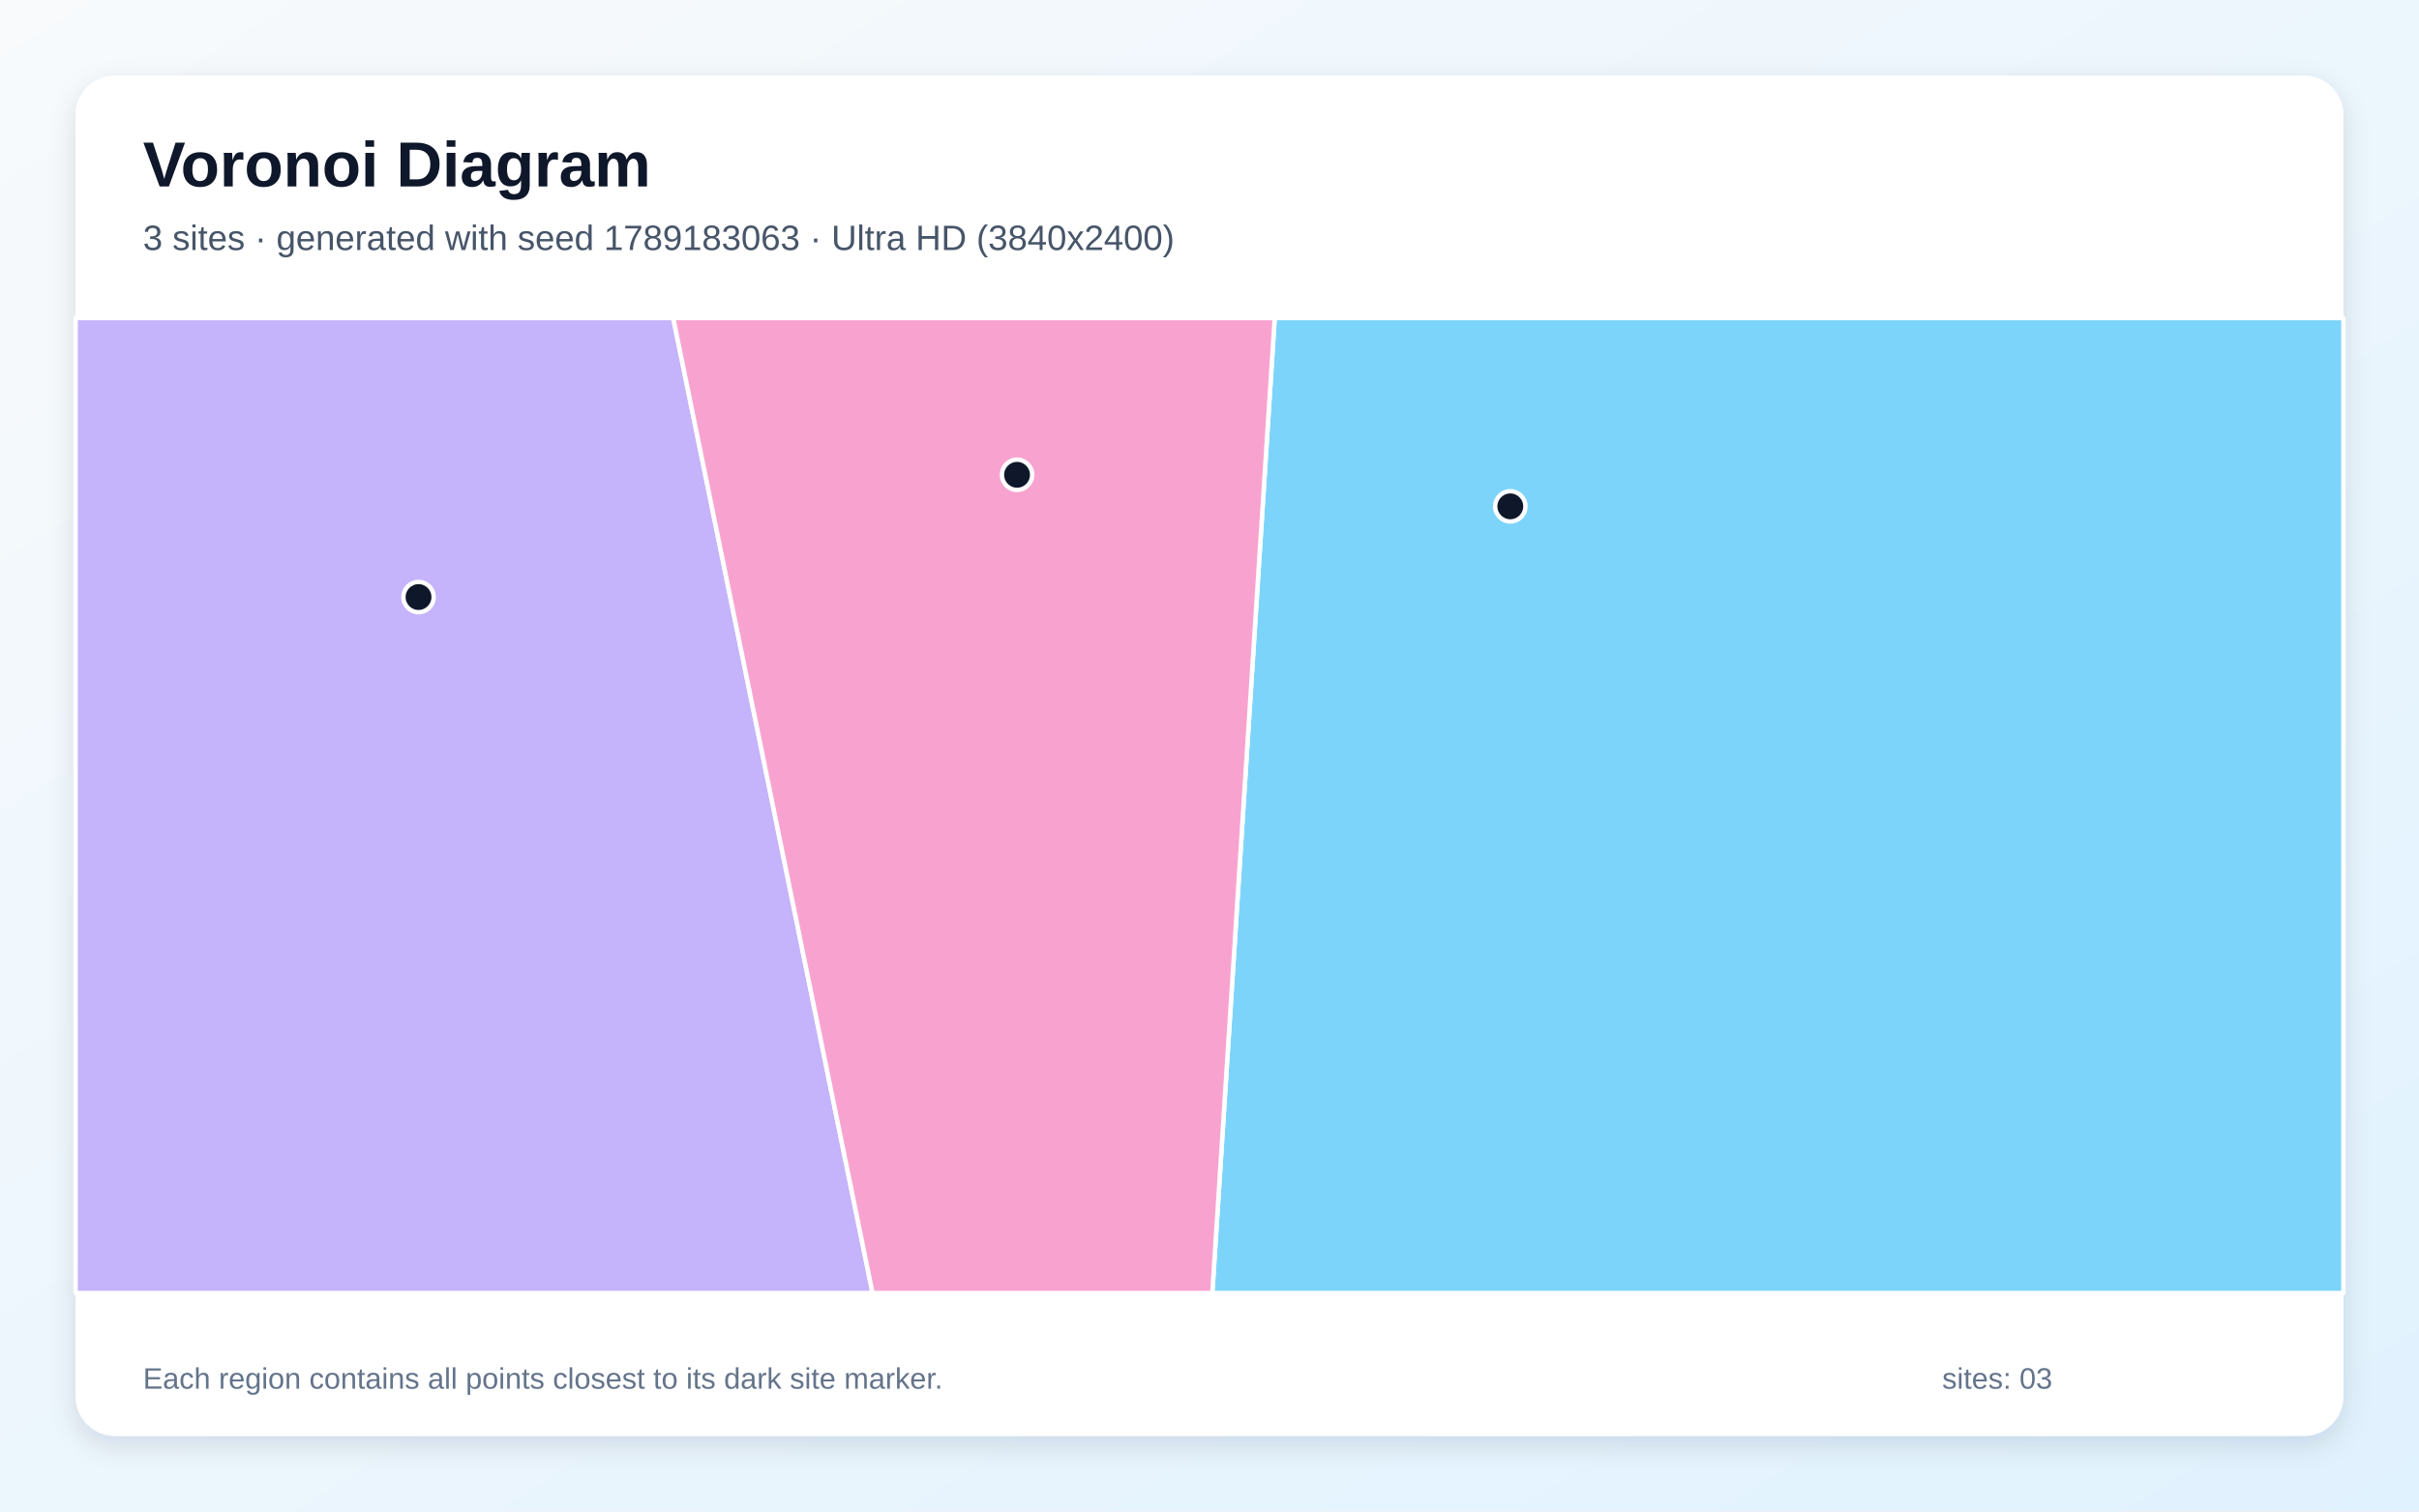
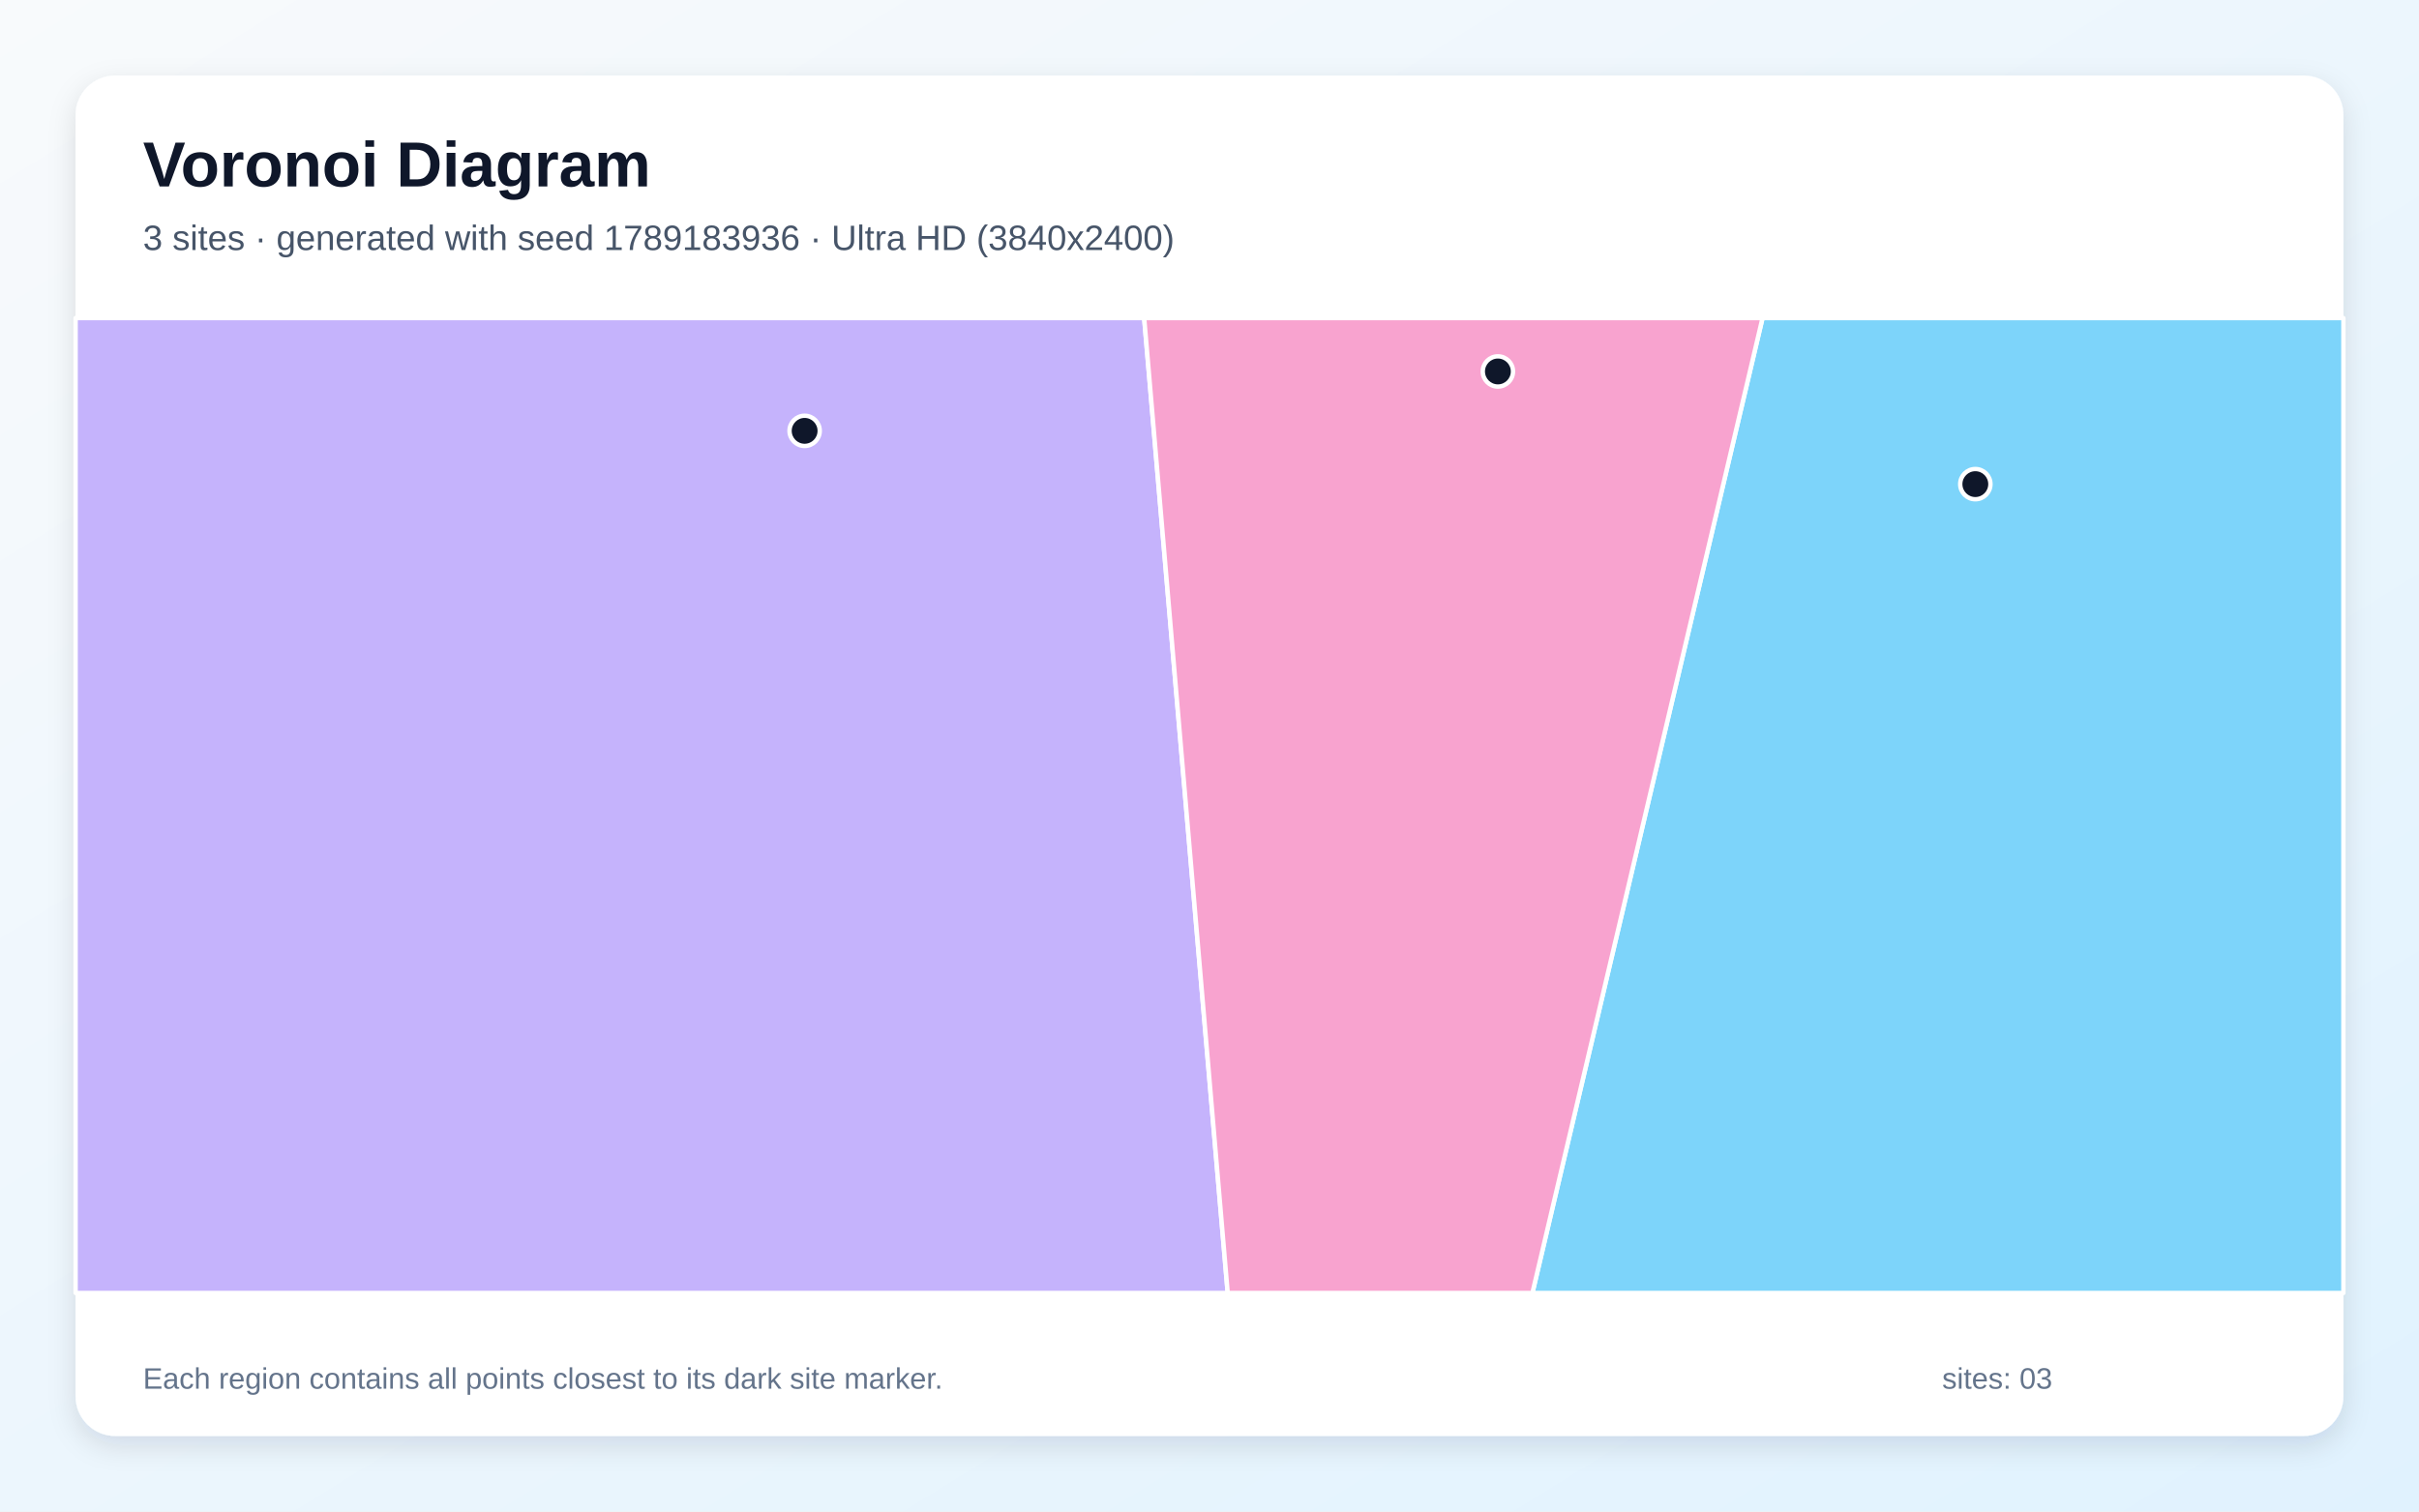
<svg xmlns="http://www.w3.org/2000/svg" width="3840" height="2400" viewBox="0 0 3840 2400" role="img" aria-labelledby="title description">
  <defs>
    <linearGradient id="background" x1="0" y1="0" x2="1" y2="1">
      <stop stop-color="#F8FAFC" />
      <stop offset="1" stop-color="#E0F2FE" />
    </linearGradient>
    <filter id="shadow" x="-5%" y="-5%" width="110%" height="110%">
      <feDropShadow dx="0" dy="15" stdDeviation="22" flood-color="#0F172A" flood-opacity=".12" />
    </filter>
  </defs>
  <rect width="3840" height="2400" fill="url(#background)" />
  <rect x="120" y="120" width="3600" height="2160" rx="63" fill="#FFFFFF" filter="url(#shadow)" />
  <g font-family="Arial, sans-serif">
    <text x="227" y="296" font-size="101" font-weight="700" fill="#0F172A">Voronoi Diagram</text>
-     <text x="227" y="397" font-size="56" fill="#475569">3 sites · generated with seed 1789183063 · Ultra HD (3840x2400)</text>
+     <text x="227" y="397" font-size="56" fill="#475569">3 sites · generated with seed 1789183936 · Ultra HD (3840x2400)</text>
  </g>
  <g stroke="#FFFFFF" stroke-width="7" stroke-linejoin="round">
-     <polygon points="2023.5,505.0 3720.0,505.0 3720.0,2053.0 1924.5,2053.0" fill="#38BDF8" fill-opacity="0.65" />
-     <polygon points="120.0,505.0 1068.7,505.0 1385.1,2053.0 120.0,2053.0" fill="#A78BFA" fill-opacity="0.65" />
-     <polygon points="1068.7,505.0 2023.5,505.0 1924.5,2053.0 1385.1,2053.0" fill="#F472B6" fill-opacity="0.65" />
+     <polygon points="2797.9,505.0 3720.0,505.0 3720.0,2053.0 2432.6,2053.0" fill="#38BDF8" fill-opacity="0.65" />
+     <polygon points="120.0,505.0 1816.3,505.0 1948.9,2053.0 120.0,2053.0" fill="#A78BFA" fill-opacity="0.65" />
+     <polygon points="1816.3,505.0 2797.9,505.0 2432.6,2053.0 1948.9,2053.0" fill="#F472B6" fill-opacity="0.65" />
  </g>
  <g>
-     <circle cx="2397.5" cy="804.0" r="24" fill="#0F172A" stroke="#FFFFFF" stroke-width="7" />
-     <circle cx="664.4" cy="948.0" r="24" fill="#0F172A" stroke="#FFFFFF" stroke-width="7" />
-     <circle cx="1614.5" cy="753.9" r="24" fill="#0F172A" stroke="#FFFFFF" stroke-width="7" />
+     <circle cx="3135.7" cy="768.7" r="24" fill="#0F172A" stroke="#FFFFFF" stroke-width="7" />
+     <circle cx="1277.3" cy="684.1" r="24" fill="#0F172A" stroke="#FFFFFF" stroke-width="7" />
+     <circle cx="2377.8" cy="589.8" r="24" fill="#0F172A" stroke="#FFFFFF" stroke-width="7" />
  </g>
  <g font-family="Arial, sans-serif" font-size="47" fill="#64748B">
    <text x="227" y="2205">Each region contains all points closest to its dark site marker.</text>
    <text x="3083" y="2205">sites: 03</text>
  </g>
</svg>
